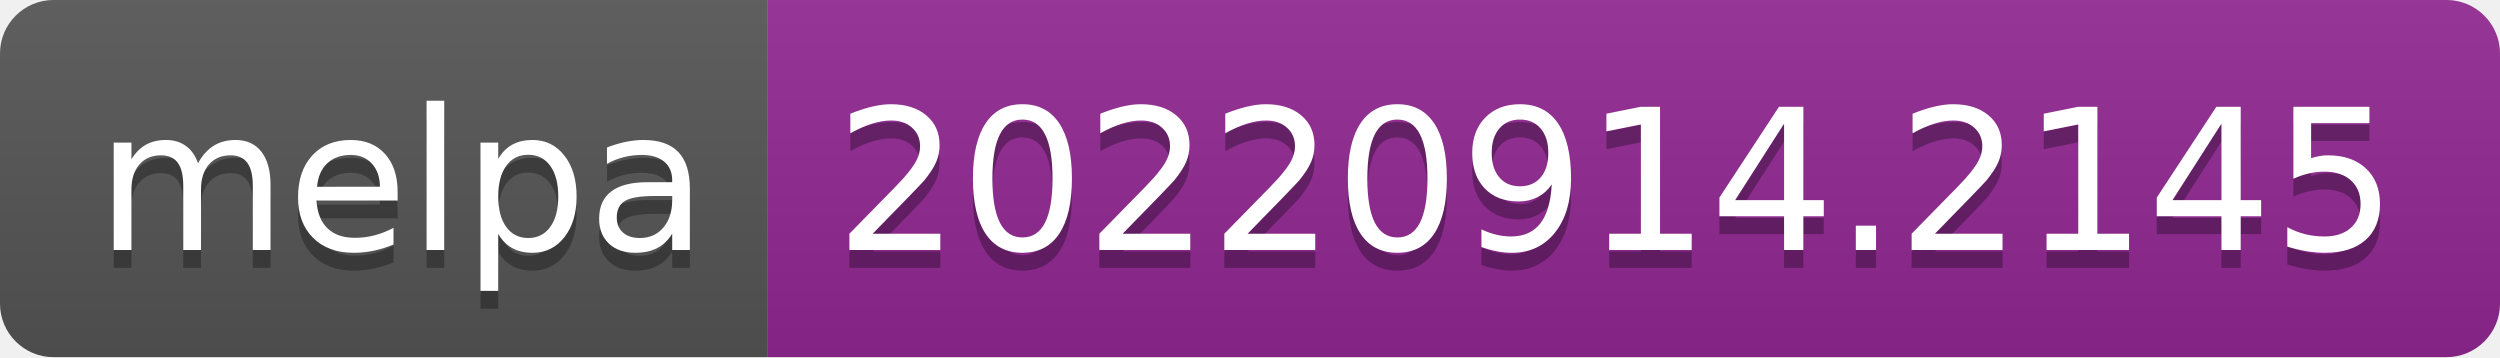
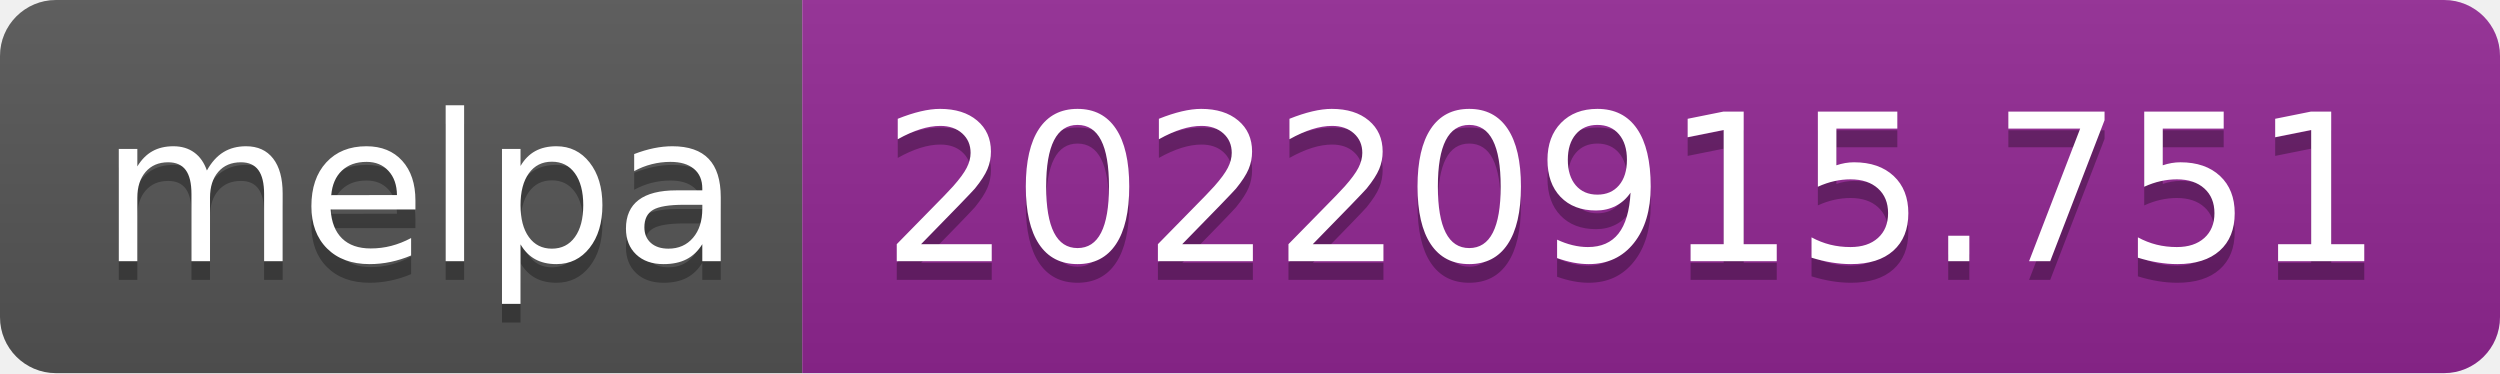
- <svg xmlns="http://www.w3.org/2000/svg" width="140" height="20" role="img" aria-label="melpa: 20220914.2145">
+ <svg xmlns="http://www.w3.org/2000/svg" width="134" height="20" role="img" aria-label="melpa: 20220915.751">
  <linearGradient id="s" x2="0" y2="100%">
    <stop offset="0" stop-color="#bbb" stop-opacity=".1" />
    <stop offset="1" stop-opacity=".1" />
  </linearGradient>
  <clipPath id="r">
-     <rect width="140" height="20" rx="3" fill="#fff" />
+     <rect width="134" height="20" rx="3" fill="#fff" />
  </clipPath>
  <g clip-path="url(#r)">
    <rect width="43" height="20" fill="#555" />
-     <rect x="43" width="97" height="20" fill="#922793" />
-     <rect width="140" height="20" fill="url(#s)" />
+     <rect x="43" width="91" height="20" fill="#922793" />
+     <rect width="134" height="20" fill="url(#s)" />
  </g>
  <g fill="#fff" text-anchor="middle" font-family="Verdana,Geneva,DejaVu Sans,sans-serif" text-rendering="geometricPrecision" font-size="110">
    <text aria-hidden="true" x="225" y="150" fill="#010101" fill-opacity=".3" transform="scale(.1)" textLength="330">melpa</text>
    <text x="225" y="140" transform="scale(.1)" fill="#fff" textLength="330">melpa</text>
-     <text aria-hidden="true" x="905" y="150" fill="#010101" fill-opacity=".3" transform="scale(.1)" textLength="870">20220914.2145</text>
-     <text x="905" y="140" transform="scale(.1)" fill="#fff" textLength="870">20220914.2145</text>
+     <text aria-hidden="true" x="875" y="150" fill="#010101" fill-opacity=".3" transform="scale(.1)" textLength="810">20220915.751</text>
+     <text x="875" y="140" transform="scale(.1)" fill="#fff" textLength="810">20220915.751</text>
  </g>
</svg>
